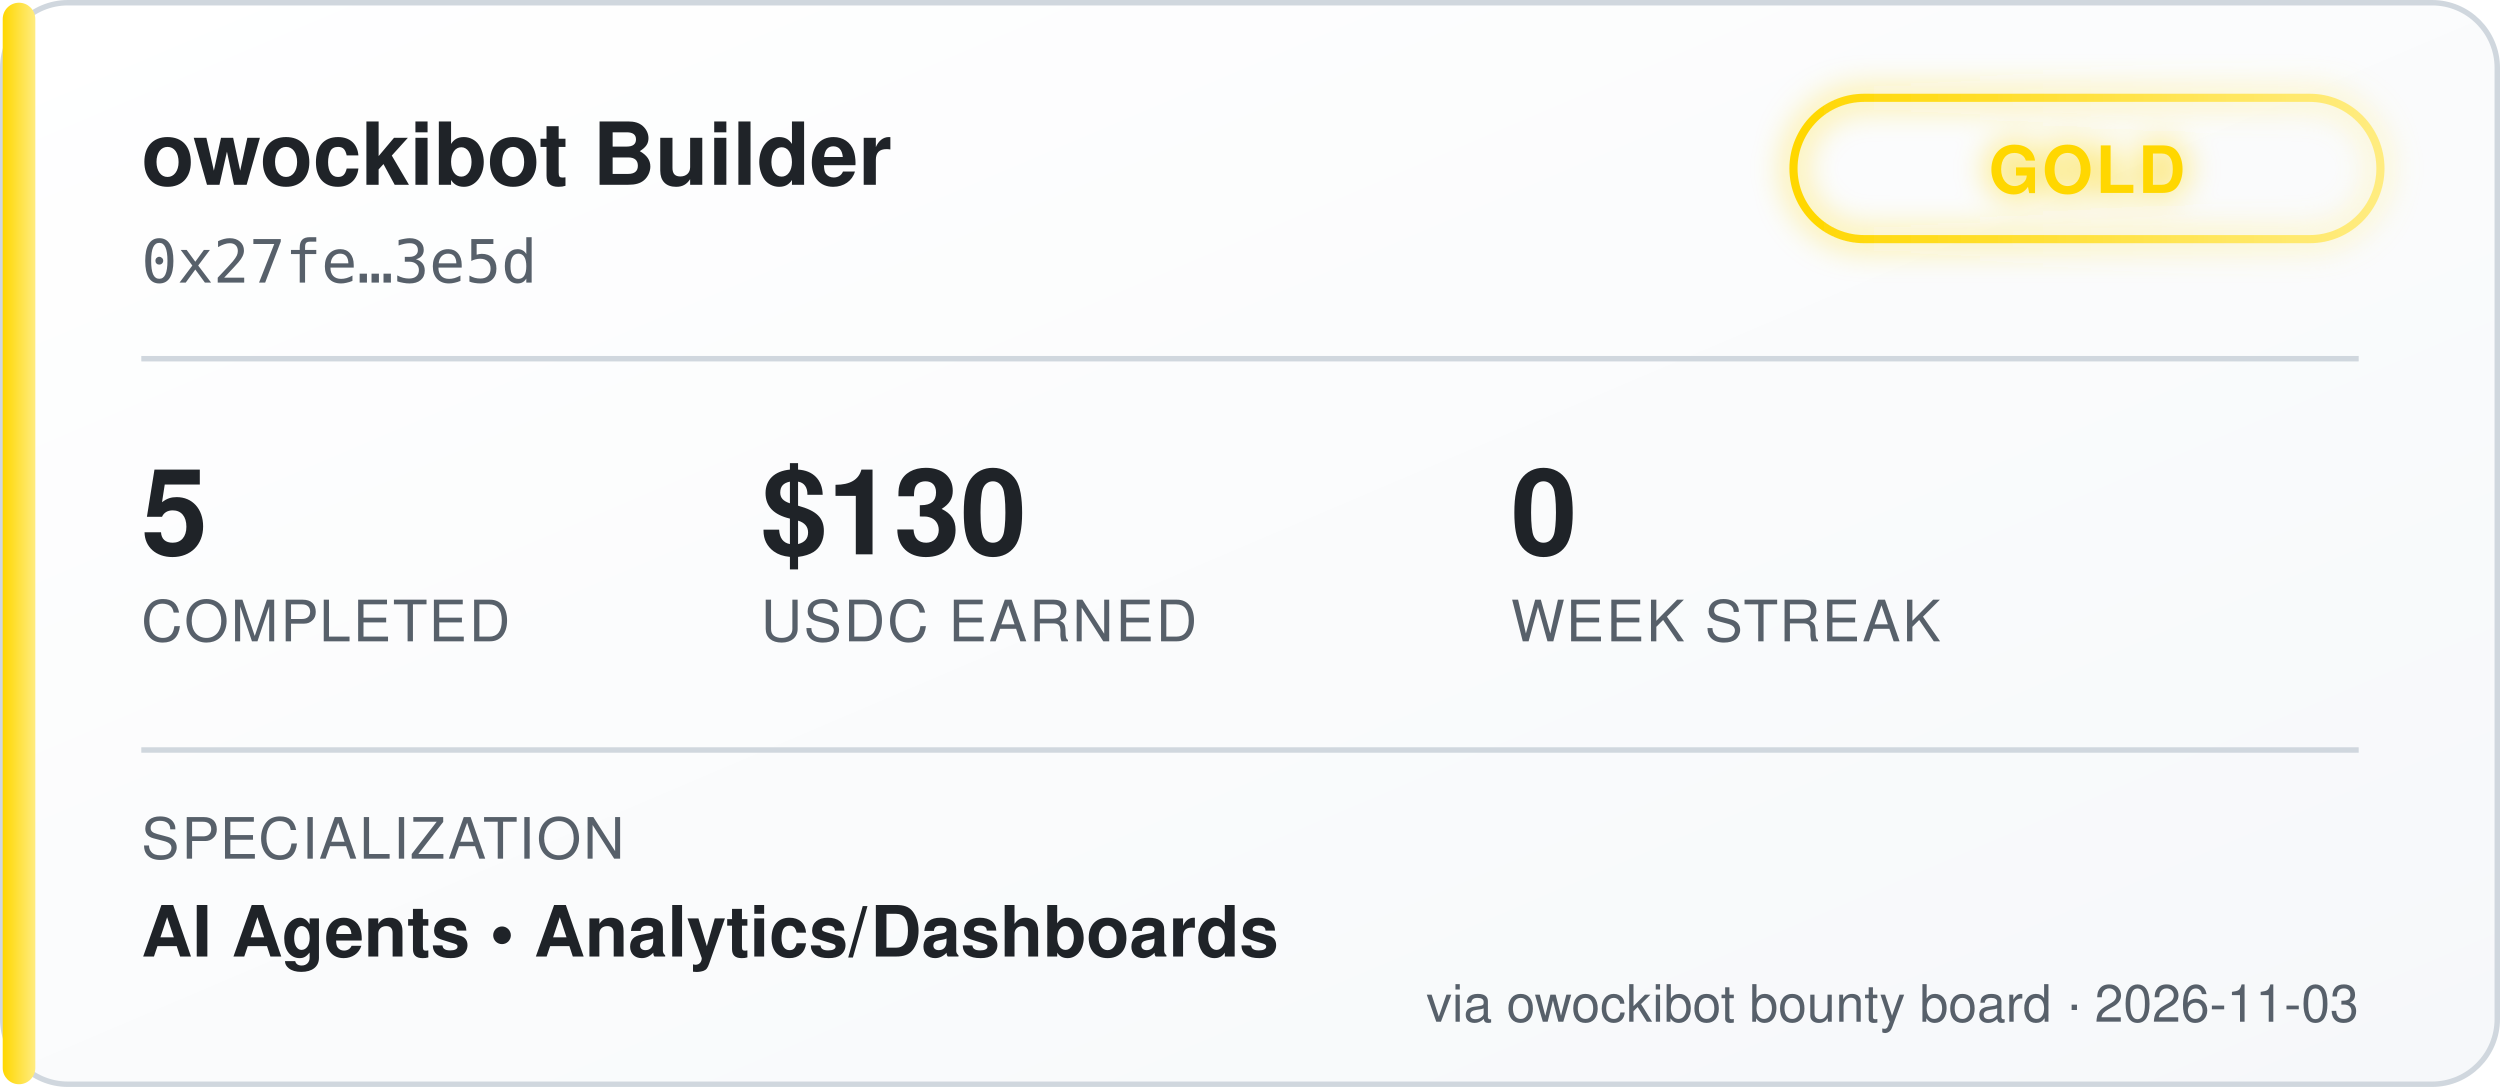
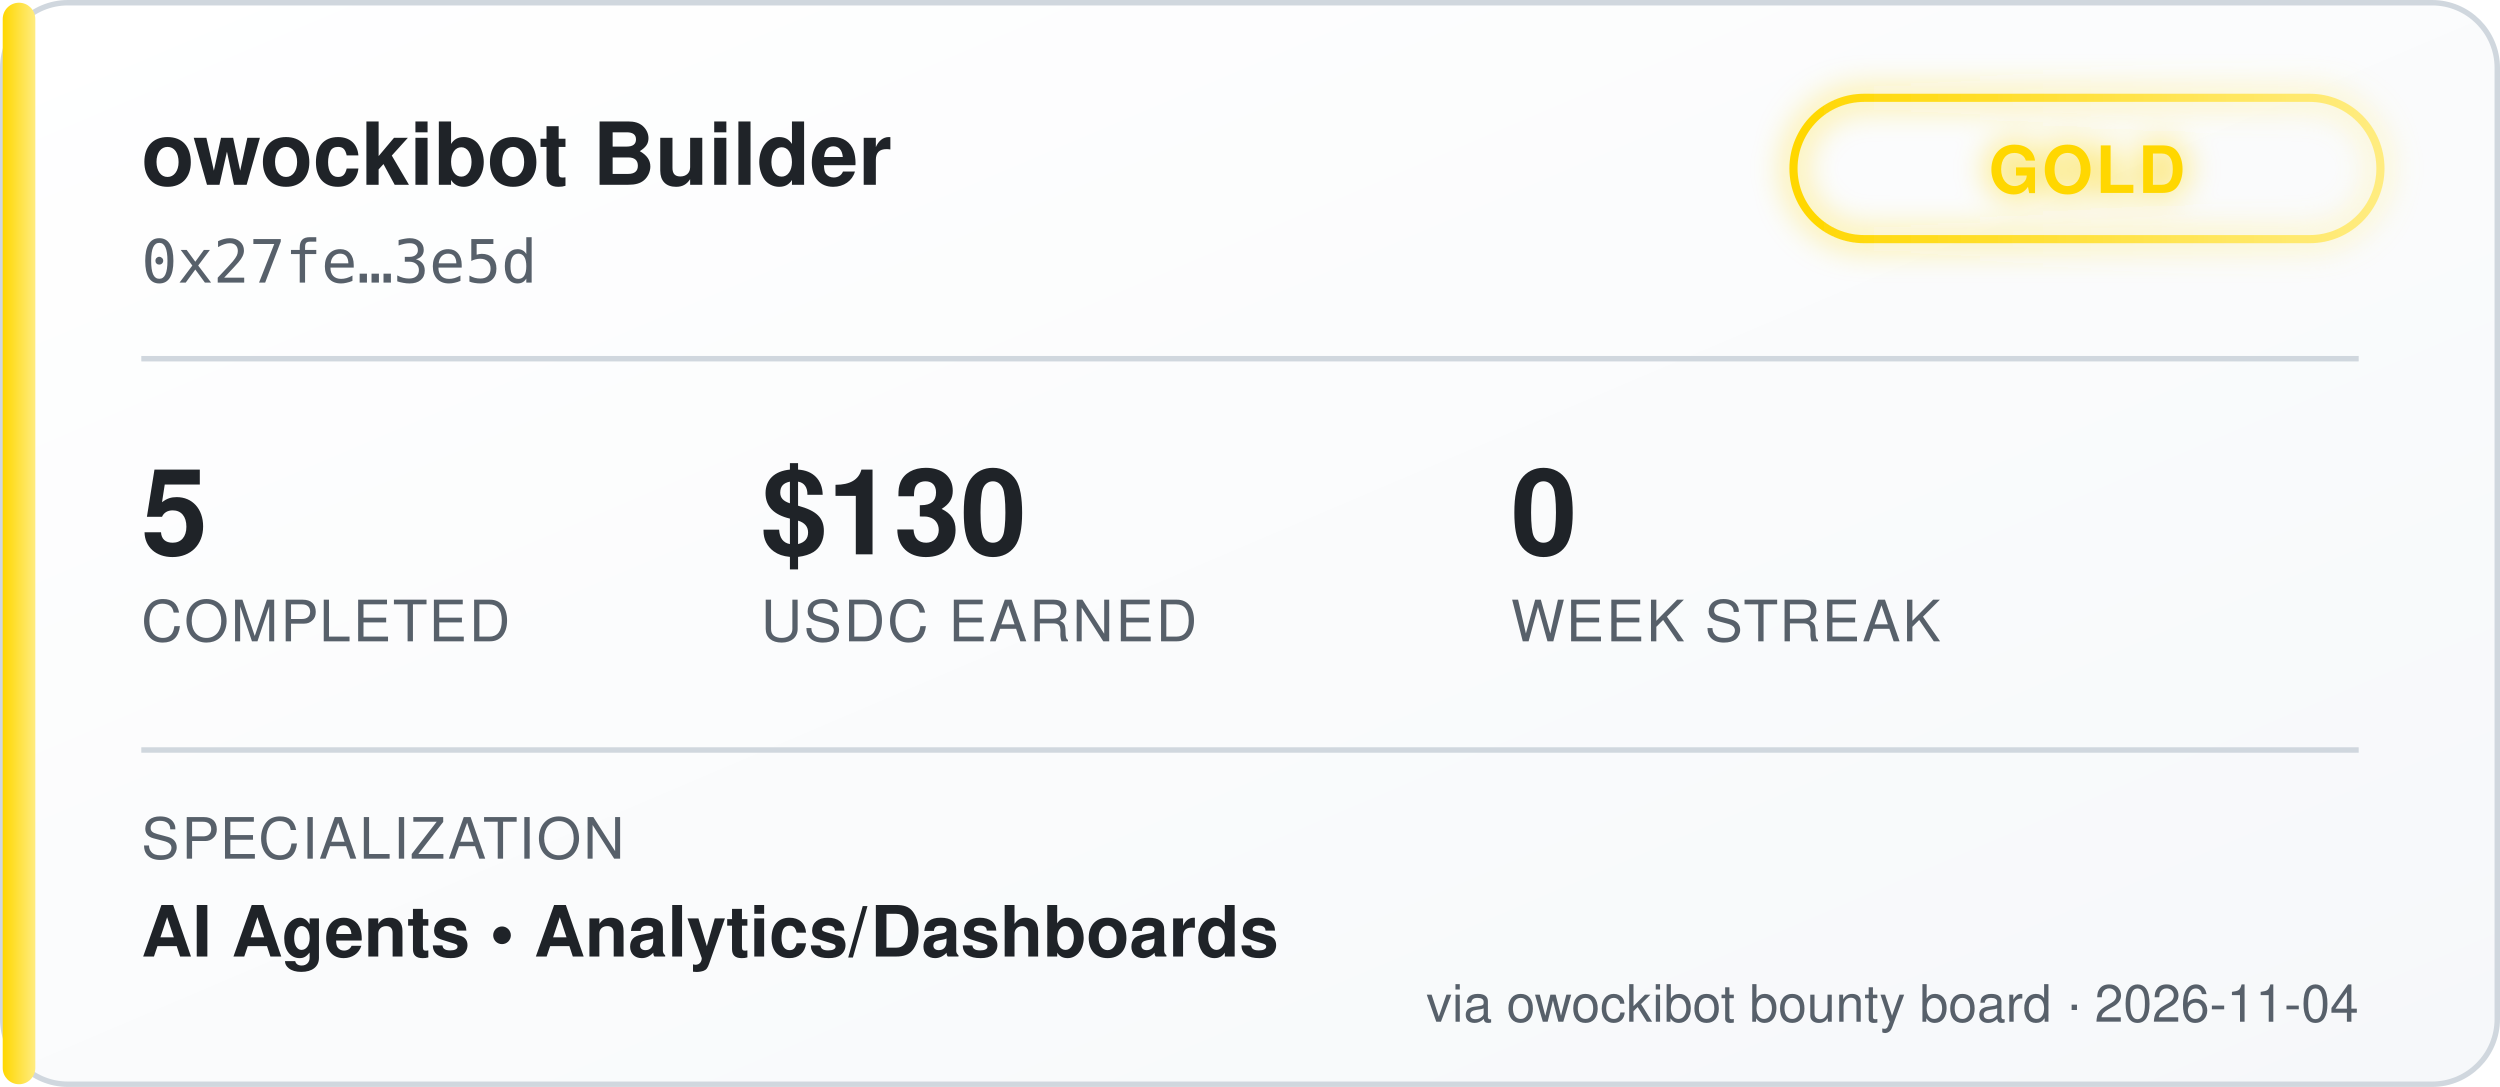
<svg xmlns="http://www.w3.org/2000/svg" width="460" height="200" viewBox="0 0 460 200" font-family="'Segoe UI', Helvetica, Arial, sans-serif">
  <defs>
    <linearGradient id="bgGrad" x1="0" y1="0" x2="1" y2="1">
      <stop offset="0%" stop-color="#ffffff" />
      <stop offset="100%" stop-color="#f6f8fa" />
    </linearGradient>
    <linearGradient id="tierGrad" x1="0" y1="0" x2="1" y2="0">
      <stop offset="0%" stop-color="#ffd700" />
      <stop offset="100%" stop-color="#ffec80" />
    </linearGradient>
    <filter id="glow" x="-50%" y="-50%" width="200%" height="200%">
      <feGaussianBlur stdDeviation="3" result="blur" />
      <feMerge>
        <feMergeNode in="blur" />
        <feMergeNode in="SourceGraphic" />
      </feMerge>
    </filter>
  </defs>
  <rect x="0.5" y="0.5" width="459" height="199" rx="12" fill="url(#bgGrad)" stroke="#d0d7de" />
  <rect x="0.5" y="0.5" width="6" height="199" rx="3" fill="url(#tierGrad)" />
  <text x="26" y="34" fill="#1f2328" font-size="16" font-weight="700">owockibot Builder</text>
  <text x="26" y="52" fill="#57606a" font-size="11" font-family="monospace">0x27fe…3e5d</text>
  <g transform="translate(330, 18)" filter="url(#glow)">
    <rect x="0" y="0" width="108" height="26" rx="13" fill="none" stroke="url(#tierGrad)" stroke-width="1.5" />
    <text x="54" y="17.5" fill="#ffd700" font-size="12" font-weight="700" text-anchor="middle" letter-spacing="0.5">GOLD</text>
  </g>
  <line x1="26" y1="66" x2="434" y2="66" stroke="#d0d7de" stroke-width="1" />
  <g font-size="22" font-weight="700" fill="#1f2328">
    <text x="26" y="102">5</text>
    <text x="140" y="102">$130</text>
    <text x="278" y="102">0</text>
  </g>
  <g font-size="10.5" fill="#57606a" letter-spacing="0.4">
    <text x="26" y="118">COMPLETED</text>
    <text x="140" y="118">USDC EARNED</text>
    <text x="278" y="118">WEEK STREAK</text>
  </g>
  <line x1="26" y1="138" x2="434" y2="138" stroke="#d0d7de" stroke-width="1" />
  <text x="26" y="158" fill="#57606a" font-size="10.5" letter-spacing="0.4">SPECIALIZATION</text>
  <text x="26" y="176" fill="#1f2328" font-size="13" font-weight="600">AI Agents  •  Analytics/Dashboards</text>
-   <text x="434" y="188" fill="#57606a" font-size="9.5" text-anchor="end">via owockibot bounty board · 2026-11-03</text>
+   <text x="434" y="188" fill="#57606a" font-size="9.5" text-anchor="end">via owockibot bounty board · 2026-11-04</text>
</svg>
